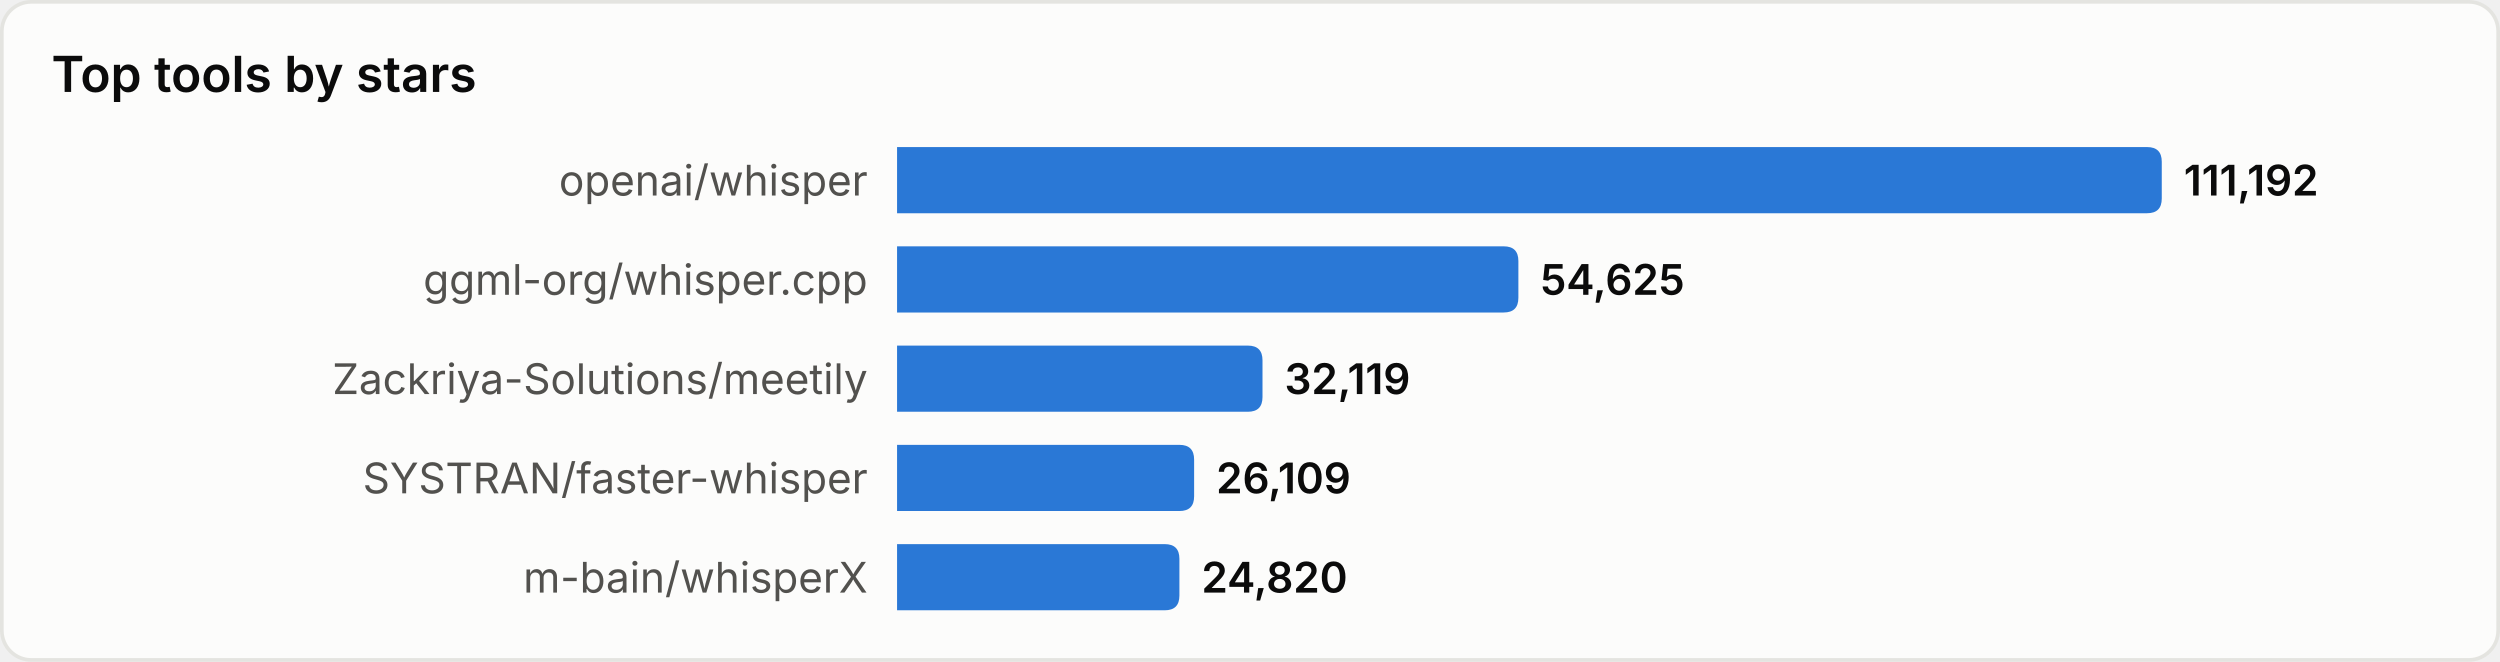
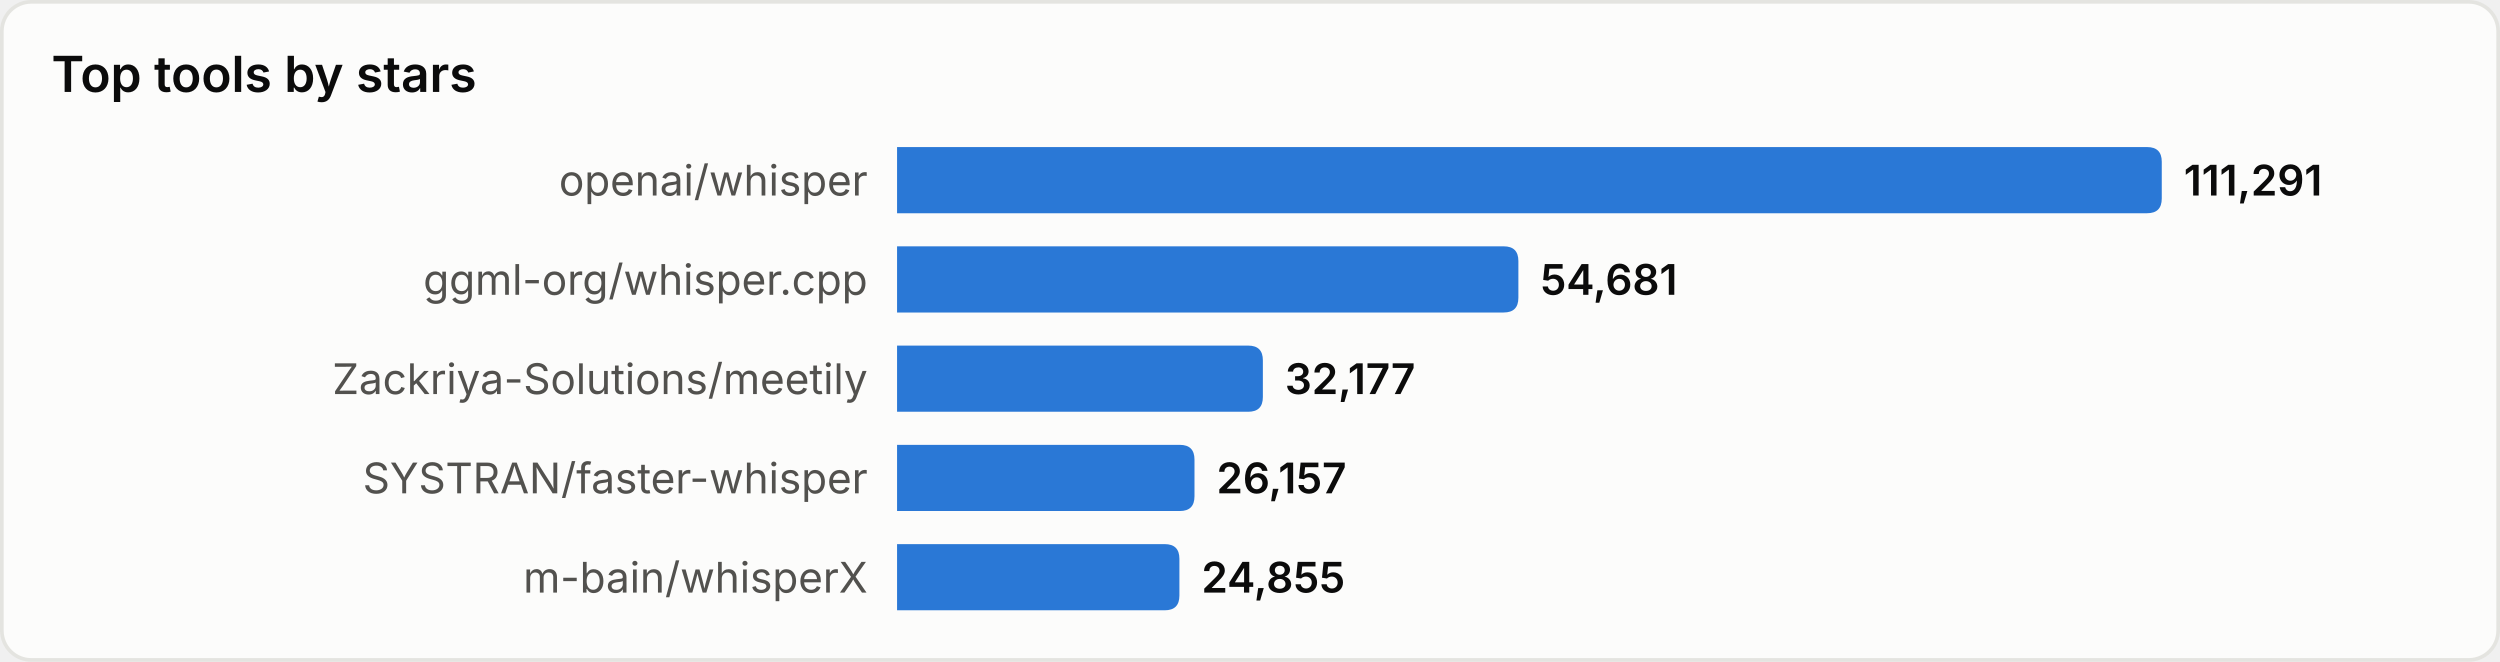
<svg xmlns="http://www.w3.org/2000/svg" width="680" height="180" viewBox="0 0 680 180" role="img" aria-label="Top tools by stars">
  <style>
text{font-family:system-ui,-apple-system,'Segoe UI',sans-serif}
.srf{fill:#fcfcfb;stroke:#e4e4e0}.ttl{fill:#0b0b0b;font-size:13.5px;font-weight:600}
.lbl{fill:#52514e;font-size:11.5px}.val{fill:#0b0b0b;font-size:11.5px;font-weight:600}
.bar{fill:#2a78d6}
@media(prefers-color-scheme:dark){
.srf{fill:#1a1a19;stroke:#33332f}.ttl{fill:#ffffff}
.lbl{fill:#c3c2b7}.val{fill:#ffffff}.bar{fill:#3987e5}
}
</style>
  <rect x="0.5" y="0.5" width="679" height="179" rx="8" class="srf" />
  <text x="14" y="25" class="ttl">Top tools by stars</text>
  <text x="236" y="49.0" class="lbl" text-anchor="end" dominant-baseline="central">openai/whisper</text>
  <path d="M244,40 h340.0 q4,0 4,4 v10 q0,4 -4,4 h-340.0 z" class="bar" />
-   <text x="594.0" y="49.0" class="val" dominant-baseline="central">111,192</text>
+   <text x="594.0" y="49.0" class="val" dominant-baseline="central">111,291</text>
  <text x="236" y="76.0" class="lbl" text-anchor="end" dominant-baseline="central">ggml-org/whisper.cpp</text>
  <path d="M244,67 h165.0 q4,0 4,4 v10 q0,4 -4,4 h-165.0 z" class="bar" />
-   <text x="419.0" y="76.0" class="val" dominant-baseline="central">54,625</text>
+   <text x="419.0" y="76.0" class="val" dominant-baseline="central">54,681</text>
  <text x="236" y="103.0" class="lbl" text-anchor="end" dominant-baseline="central">Zackriya-Solutions/meetily</text>
-   <path d="M244,94 h95.4 q4,0 4,4 v10 q0,4 -4,4 h-95.4 z" class="bar" />
-   <text x="349.4" y="103.0" class="val" dominant-baseline="central">32,119</text>
+   <path d="M244,94 h95.5 q4,0 4,4 v10 q0,4 -4,4 h-95.5 z" class="bar" />
+   <text x="349.5" y="103.0" class="val" dominant-baseline="central">32,177</text>
  <text x="236" y="130.0" class="lbl" text-anchor="end" dominant-baseline="central">SYSTRAN/faster-whisper</text>
-   <path d="M244,121 h76.8 q4,0 4,4 v10 q0,4 -4,4 h-76.8 z" class="bar" />
-   <text x="330.8" y="130.0" class="val" dominant-baseline="central">26,109</text>
+   <path d="M244,121 h76.9 q4,0 4,4 v10 q0,4 -4,4 h-76.9 z" class="bar" />
+   <text x="330.9" y="130.0" class="val" dominant-baseline="central">26,157</text>
  <text x="236" y="157.0" class="lbl" text-anchor="end" dominant-baseline="central">m-bain/whisperX</text>
  <path d="M244,148 h72.8 q4,0 4,4 v10 q0,4 -4,4 h-72.8 z" class="bar" />
-   <text x="326.8" y="157.0" class="val" dominant-baseline="central">24,820</text>
+   <text x="326.8" y="157.0" class="val" dominant-baseline="central">24,855</text>
</svg>
